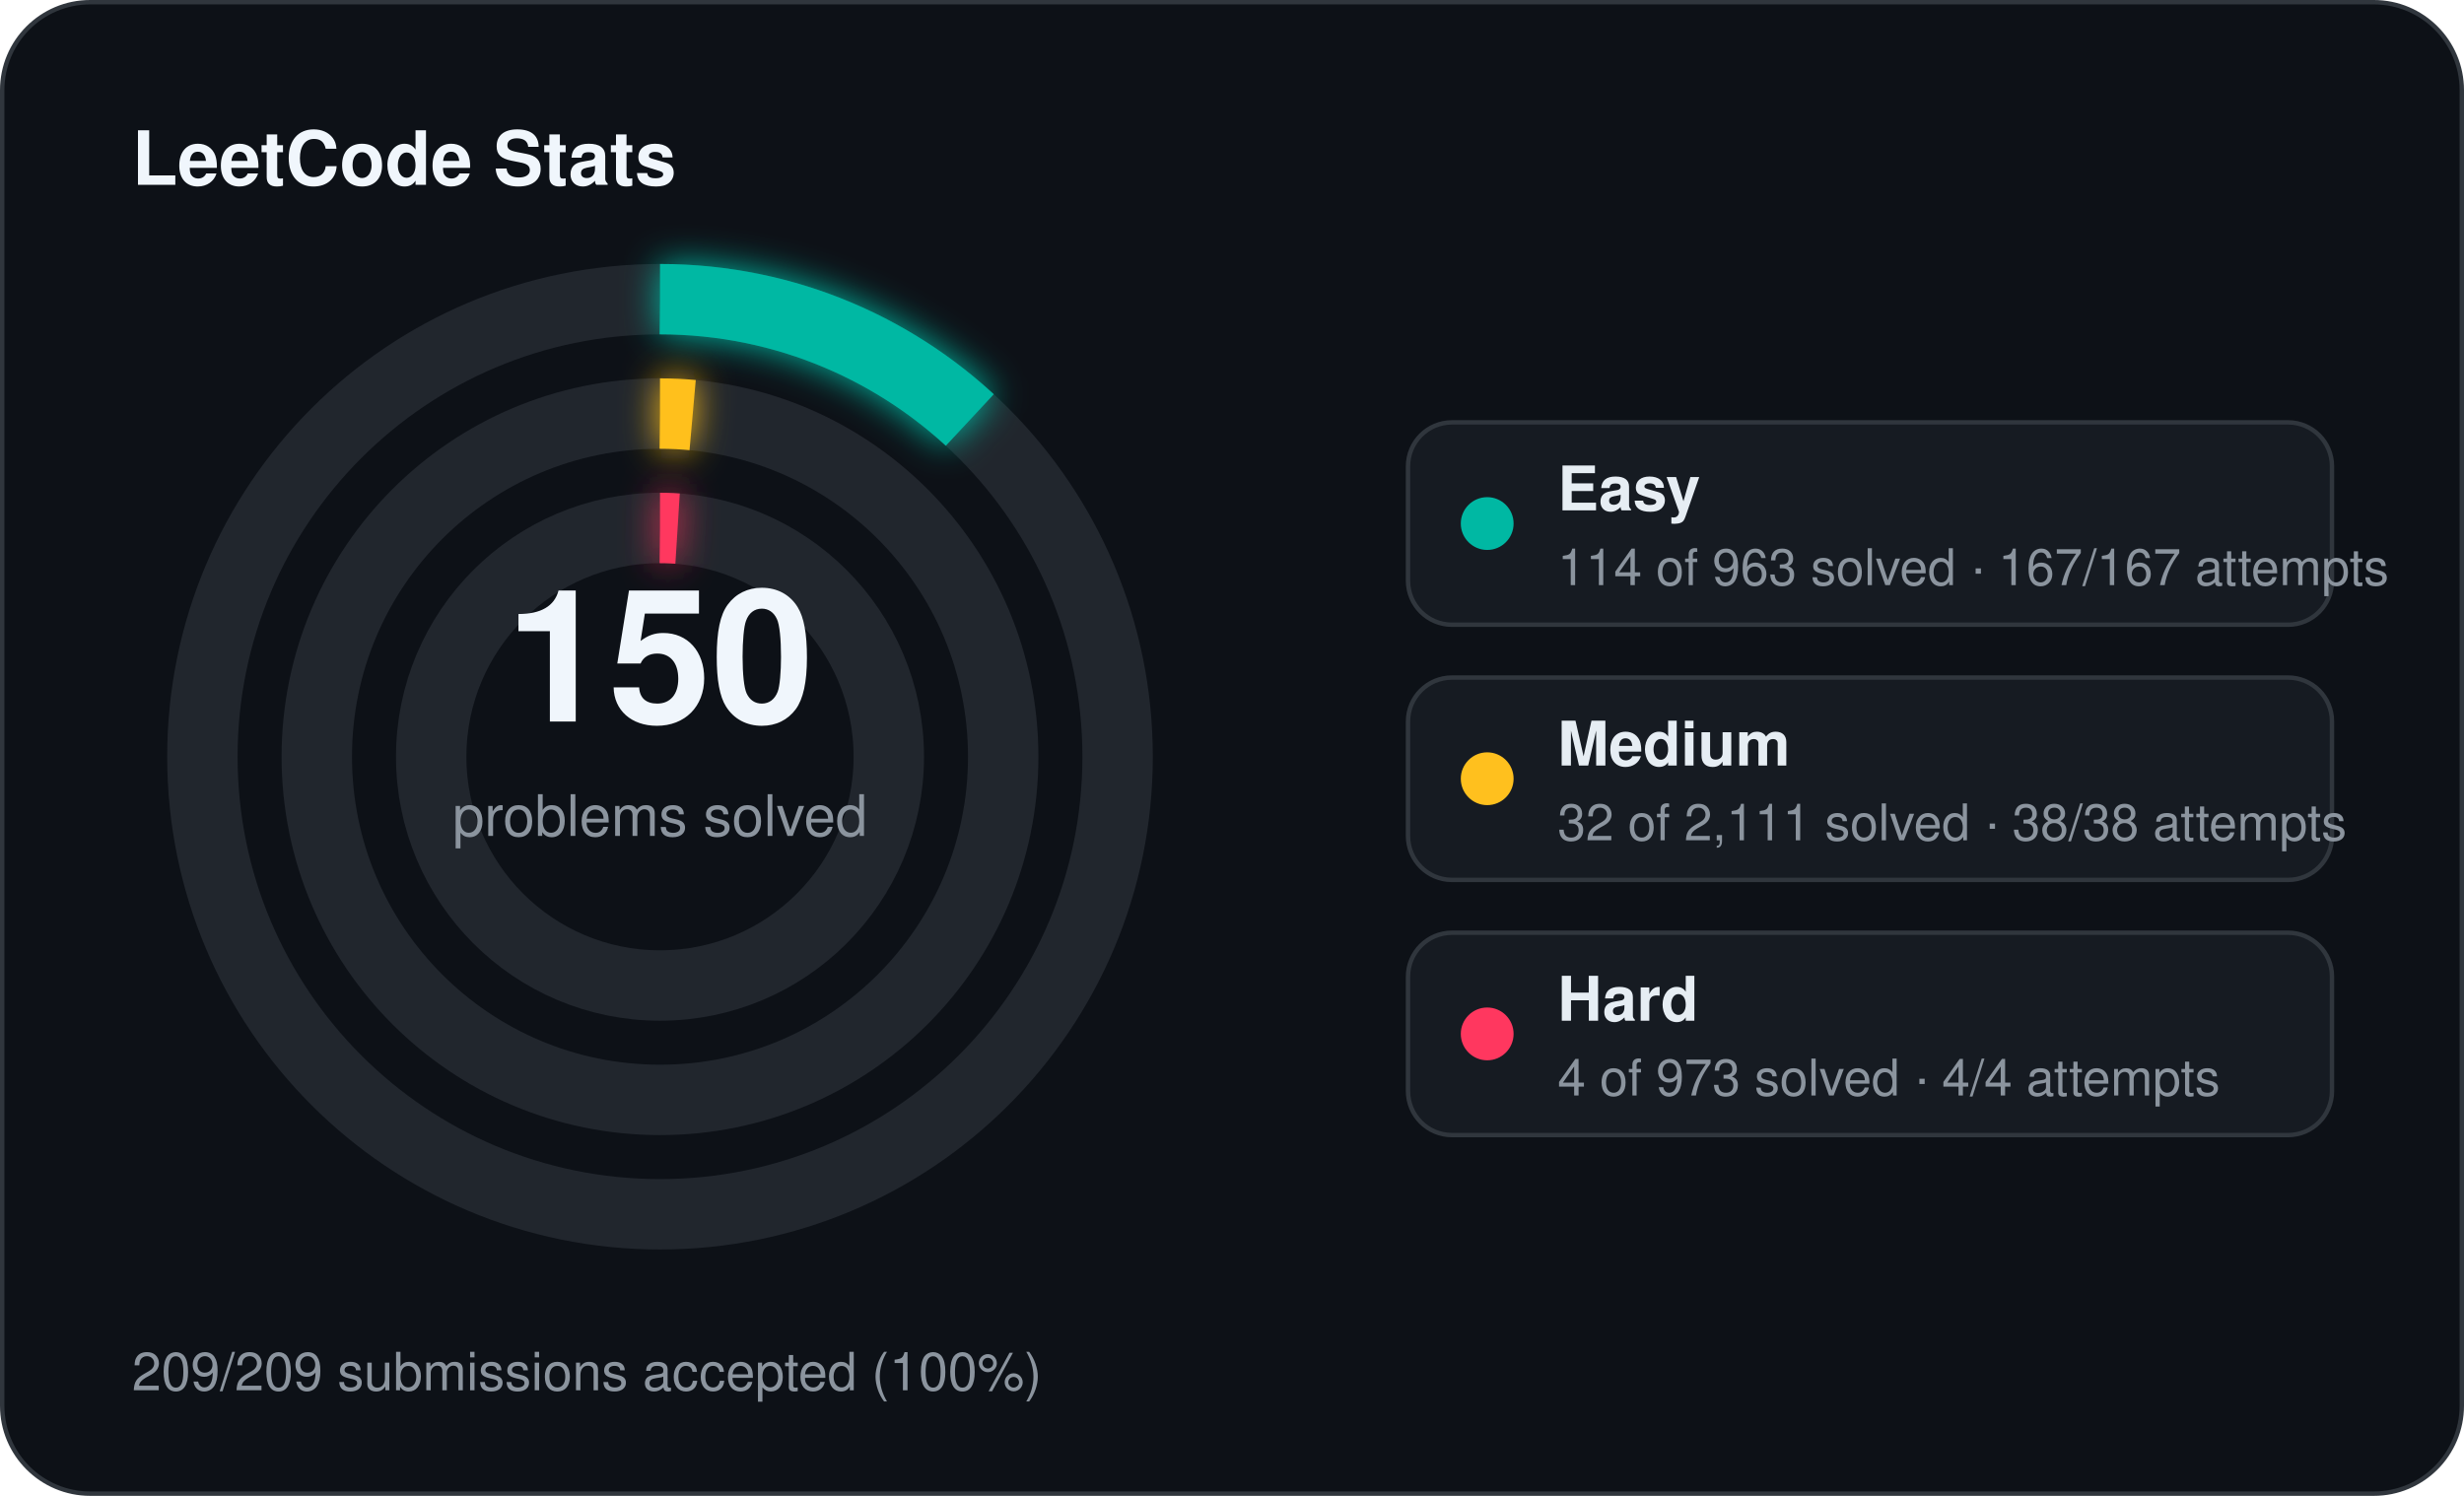
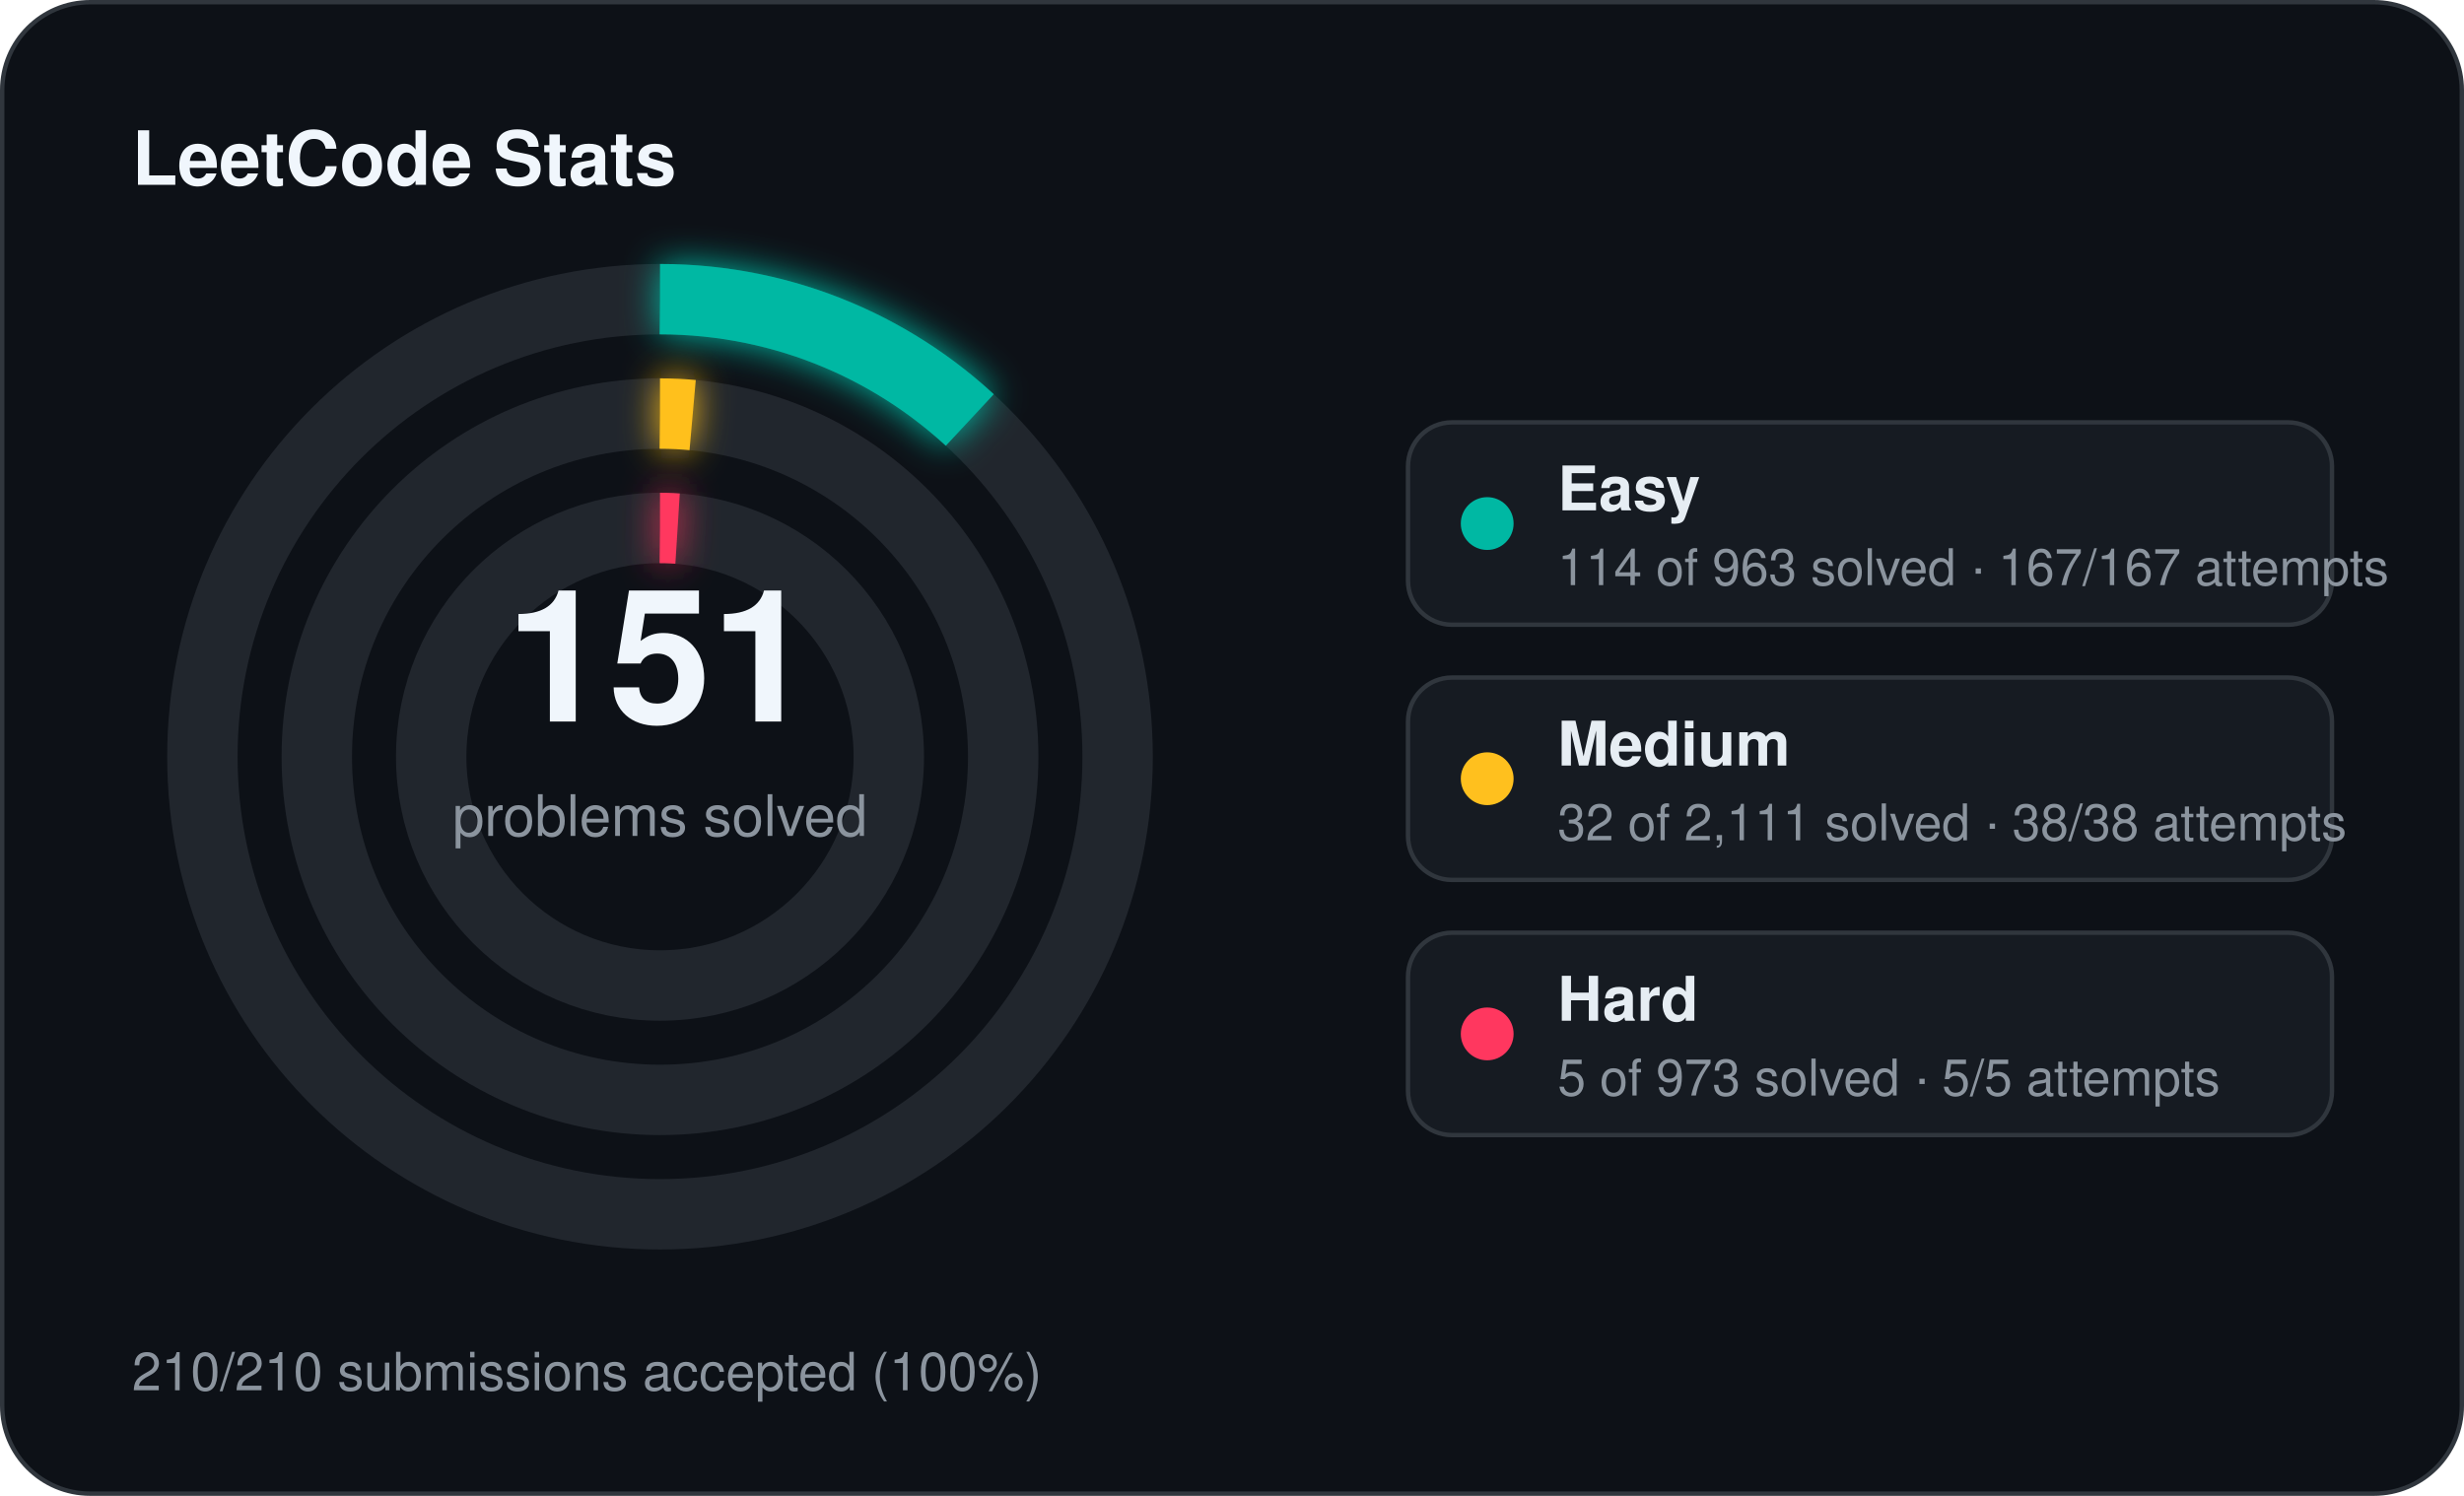
<svg xmlns="http://www.w3.org/2000/svg" width="560" height="340" viewBox="0 0 560 340">
  <defs>
    <filter id="stats-glow" x="-60%" y="-60%" width="220%" height="220%">
      <feGaussianBlur stdDeviation="4" result="blur" />
      <feMerge>
        <feMergeNode in="blur" />
        <feMergeNode in="SourceGraphic" />
      </feMerge>
    </filter>
  </defs>
  <rect x="0.5" y="0.5" width="559" height="339" rx="20" fill="#0d1117" stroke="#30363d" stroke-width="1" />
  <text x="30" y="42" fill="#f0f6fc" font-family="Segoe UI, Helvetica, Arial, sans-serif" font-size="17" font-weight="700">LeetCode Stats</text>
  <circle cx="150" cy="172" r="104" fill="none" stroke="#21262d" stroke-width="16" />
  <circle cx="150" cy="172" r="104" fill="none" stroke="#00b8a3" stroke-width="16" stroke-linecap="butt" stroke-dasharray="77.36 653.45" transform="rotate(-90 150 172)" filter="url(#stats-glow)" />
  <circle cx="150" cy="172" r="78" fill="none" stroke="#21262d" stroke-width="16" />
  <circle cx="150" cy="172" r="78" fill="none" stroke="#ffc01e" stroke-width="16" stroke-linecap="butt" stroke-dasharray="7.43 490.09" transform="rotate(-90 150 172)" filter="url(#stats-glow)" />
  <circle cx="150" cy="172" r="52" fill="none" stroke="#21262d" stroke-width="16" />
  <circle cx="150" cy="172" r="52" fill="none" stroke="#ff375f" stroke-width="16" stroke-linecap="butt" stroke-dasharray="4.00 326.73" transform="rotate(-90 150 172)" filter="url(#stats-glow)" />
-   <text x="150" y="164" text-anchor="middle" fill="#f0f6fc" font-family="Segoe UI, Helvetica, Arial, sans-serif" font-size="42" font-weight="700">150</text>
+   <text x="150" y="164" text-anchor="middle" fill="#f0f6fc" font-family="Segoe UI, Helvetica, Arial, sans-serif" font-size="42" font-weight="700">151</text>
  <text x="150" y="190" text-anchor="middle" fill="#8b949e" font-family="Segoe UI, Helvetica, Arial, sans-serif" font-size="13">problems solved</text>
  <rect x="320" y="96" width="210" height="46" rx="10" fill="#161b22" stroke="#30363d" stroke-width="1" />
  <circle cx="338" cy="119" r="6" fill="#00b8a3" />
  <text x="354" y="116" fill="#e6edf3" font-family="Segoe UI, Helvetica, Arial, sans-serif" font-size="14" font-weight="600">Easy</text>
  <text x="354" y="133" fill="#8b949e" font-family="Segoe UI, Helvetica, Arial, sans-serif" font-size="11.5">114 of 963 solved · 167/167 attempts</text>
  <rect x="320" y="154" width="210" height="46" rx="10" fill="#161b22" stroke="#30363d" stroke-width="1" />
  <circle cx="338" cy="177" r="6" fill="#ffc01e" />
  <text x="354" y="174" fill="#e6edf3" font-family="Segoe UI, Helvetica, Arial, sans-serif" font-size="14" font-weight="600">Medium</text>
  <text x="354" y="191" fill="#8b949e" font-family="Segoe UI, Helvetica, Arial, sans-serif" font-size="11.5">32 of 2,111 solved · 38/38 attempts</text>
  <rect x="320" y="212" width="210" height="46" rx="10" fill="#161b22" stroke="#30363d" stroke-width="1" />
  <circle cx="338" cy="235" r="6" fill="#ff375f" />
  <text x="354" y="232" fill="#e6edf3" font-family="Segoe UI, Helvetica, Arial, sans-serif" font-size="14" font-weight="600">Hard</text>
-   <text x="354" y="249" fill="#8b949e" font-family="Segoe UI, Helvetica, Arial, sans-serif" font-size="11.5">4 of 973 solved · 4/4 attempts</text>
-   <text x="30" y="316" fill="#8b949e" font-family="Segoe UI, Helvetica, Arial, sans-serif" font-size="12">209/209 submissions accepted (100%)</text>
+   <text x="354" y="249" fill="#8b949e" font-family="Segoe UI, Helvetica, Arial, sans-serif" font-size="11.5">5 of 973 solved · 5/5 attempts</text>
+   <text x="30" y="316" fill="#8b949e" font-family="Segoe UI, Helvetica, Arial, sans-serif" font-size="12">210/210 submissions accepted (100%)</text>
</svg>
